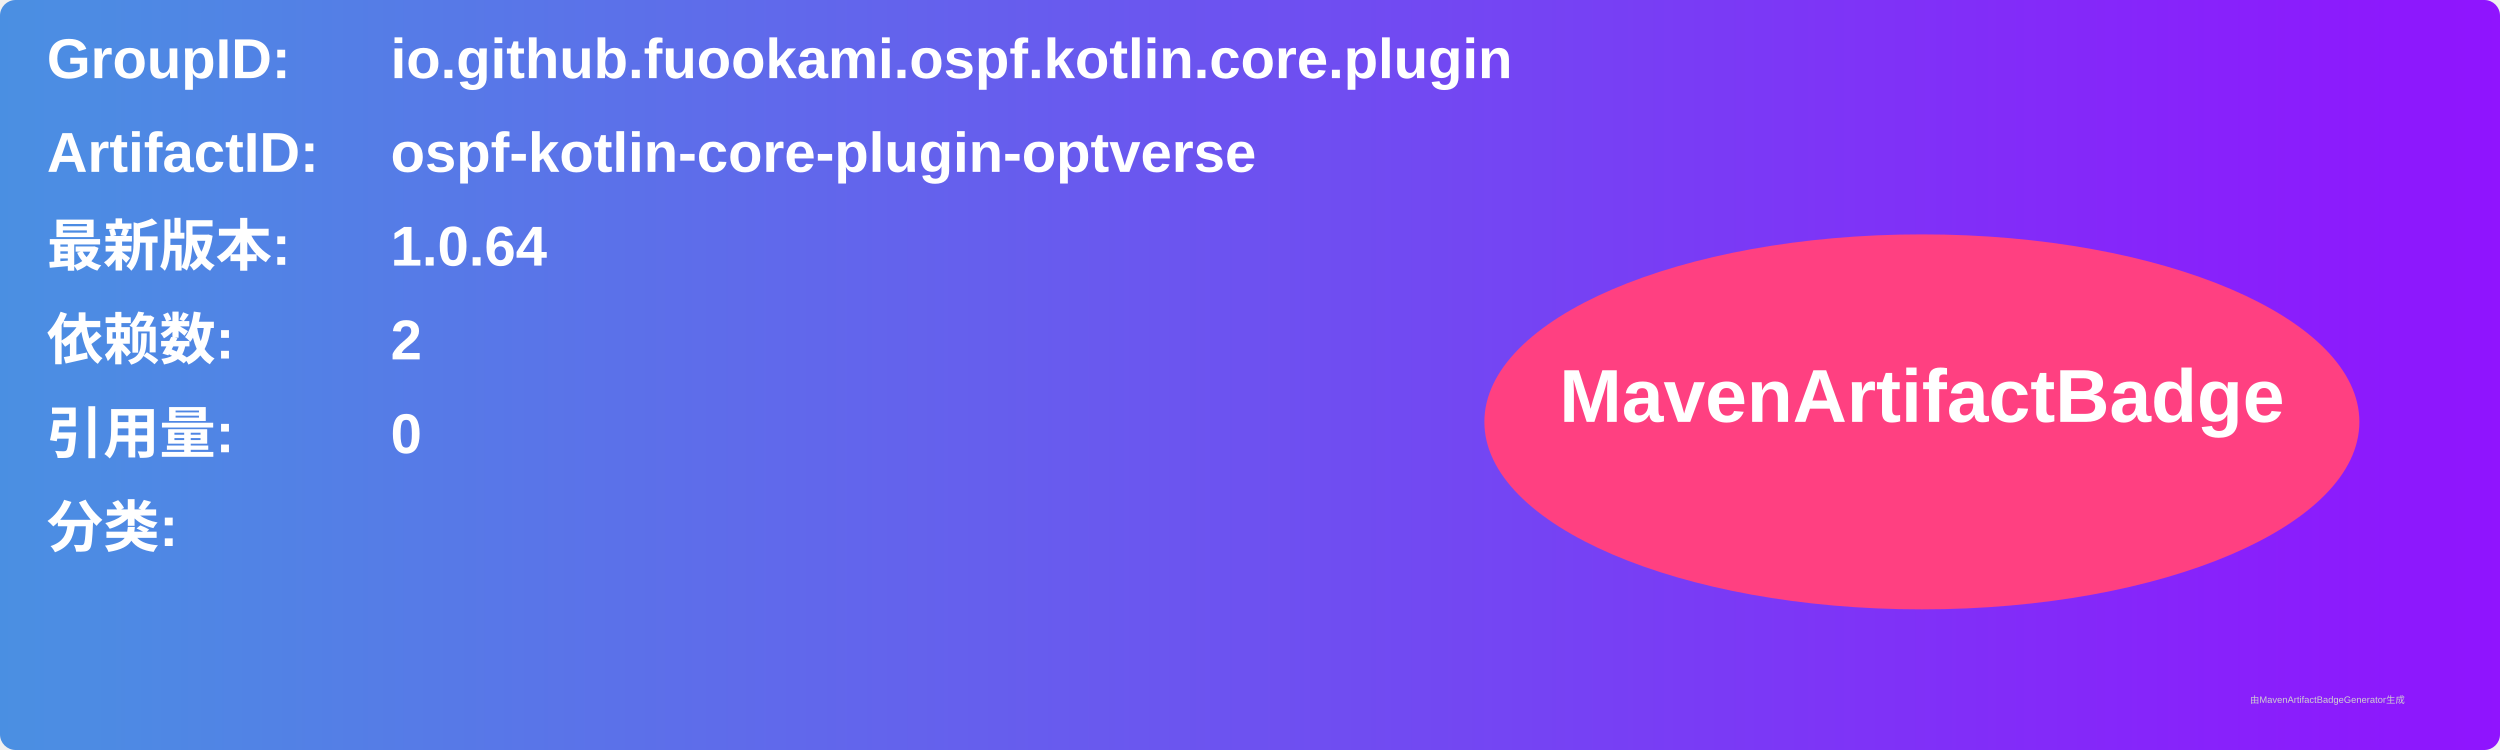
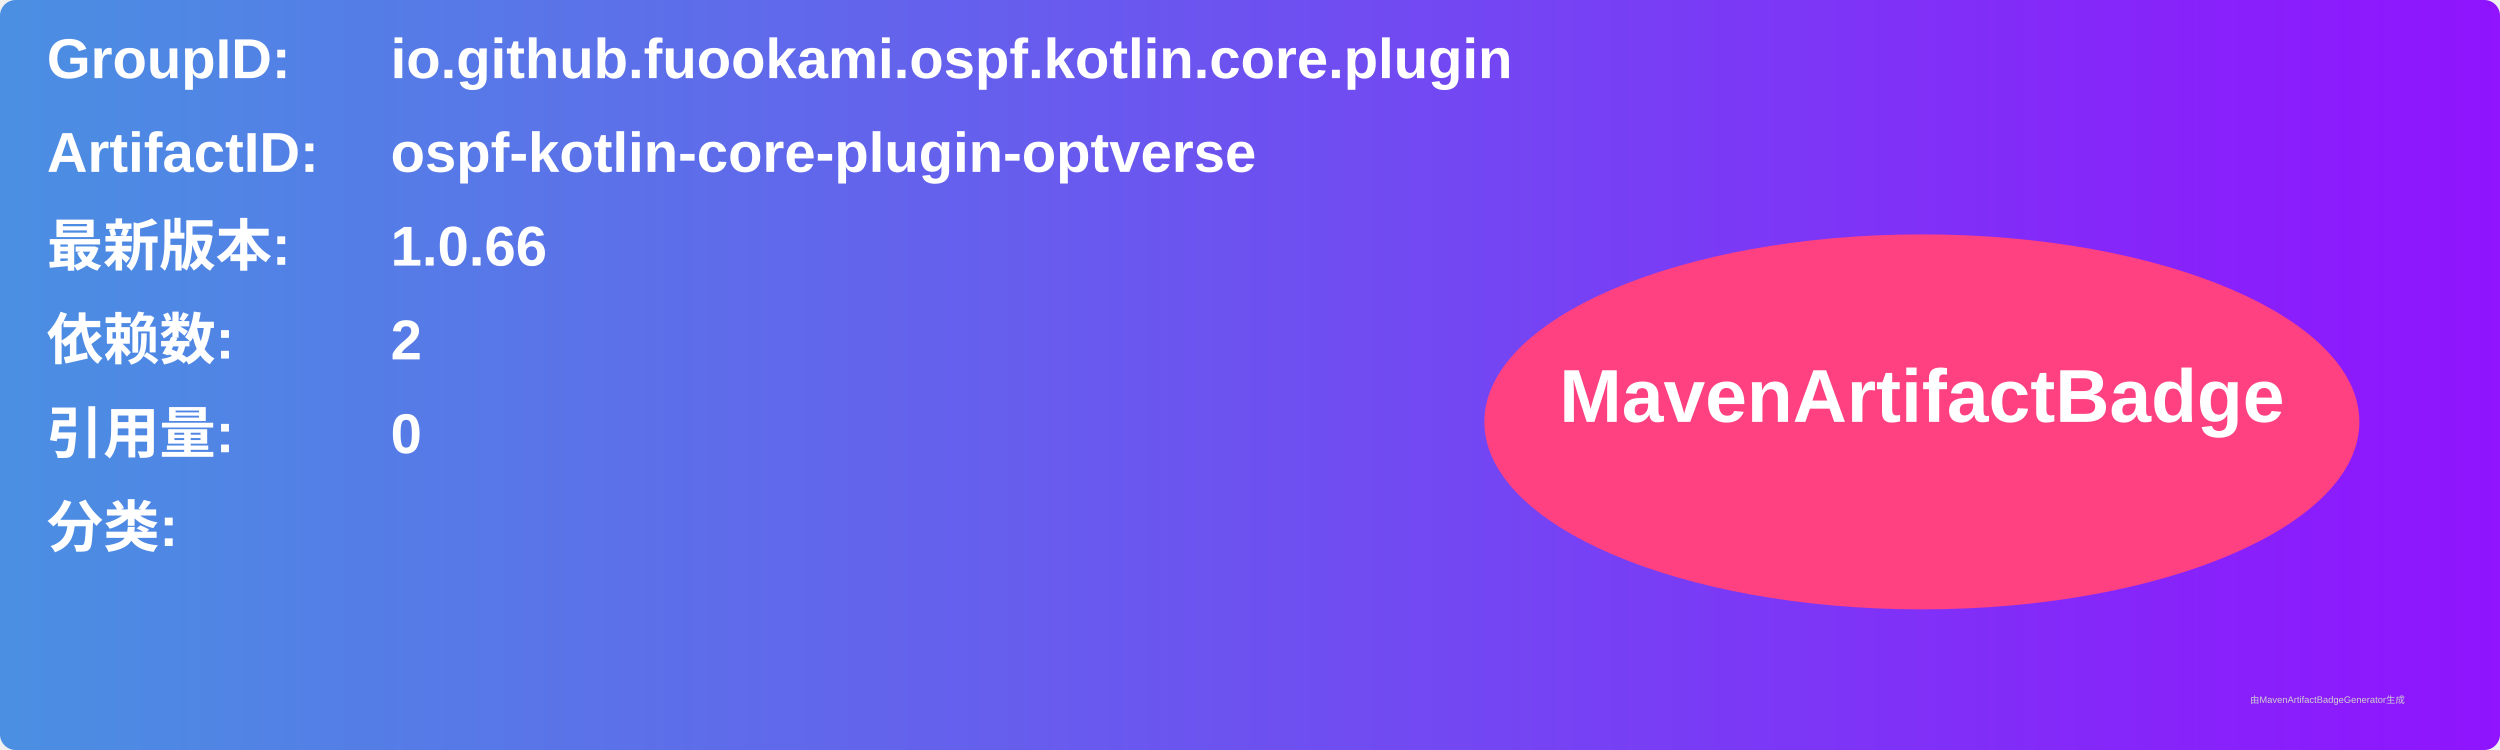
<svg xmlns="http://www.w3.org/2000/svg" width="800" height="240" viewBox="0 0 800 240">
  <linearGradient id="grad" x1="0%" y1="0%" x2="100%" y2="0%">
    <stop offset="0%" stop-color="#4a90e2" />
    <stop offset="100%" stop-color="#9013fe" />
  </linearGradient>
  <rect width="100%" height="100%" rx="5" ry="5" fill="url(#grad)" />
  <g transform="translate(15, 15)">
    <text x="0" y="10" font-family="Arial" font-size="18" fill="white" font-weight="bold" width="260">GroupID:</text>
    <text x="110" y="10" font-family="Arial" font-size="18" fill="white" font-weight="bold" width="460">io.github.fuookami.ospf.kotlin.core.plugin</text>
    <text x="0" y="40" font-family="Arial" font-size="18" fill="white" font-weight="bold" width="260">ArtifactID:</text>
    <text x="110" y="40" font-family="Arial" font-size="18" fill="white" font-weight="bold" width="460">ospf-kotlin-core-plugin-optverse</text>
    <text x="0" y="70" font-family="Arial" font-size="18" fill="white" font-weight="bold">最新版本:</text>
    <text x="110" y="70" font-family="Arial" font-size="18" fill="white" font-weight="bold">
-       <tspan font-weight="bold">1.0.64</tspan>
+       <tspan font-weight="bold">1.0.66</tspan>
    </text>
    <text x="0" y="100" font-family="Arial" font-size="18" fill="white" font-weight="bold">依赖数: </text>
    <text x="110" y="100" font-family="Arial" font-size="18" fill="white">
      <tspan font-weight="bold">2</tspan>
    </text>
    <text x="0" y="130" font-family="Arial" font-size="18" fill="white" font-weight="bold">引用量: </text>
    <text x="110" y="130" font-family="Arial" font-size="18" fill="white">
      <tspan font-weight="bold">0</tspan>
    </text>
    <text x="0" y="160" font-family="Arial" font-size="18" fill="white" font-weight="bold">分类:</text>
    <text x="10" y="190" font-family="Arial" font-size="10" fill="white">
      <tspan font-weight="bold" />
    </text>
    <ellipse cx="600" cy="120" rx="140" ry="60" fill="#ff4081" />
    <text x="600" y="120" text-anchor="middle" font-family="Arial" font-size="24" fill="white" font-weight="bold">MavenArtifactBadge</text>
  </g>
  <text x="720" y="225" font-family="Arial" font-size="3" fill="#d0d0d0">由MavenArtifactBadgeGenerator生成</text>
</svg>
